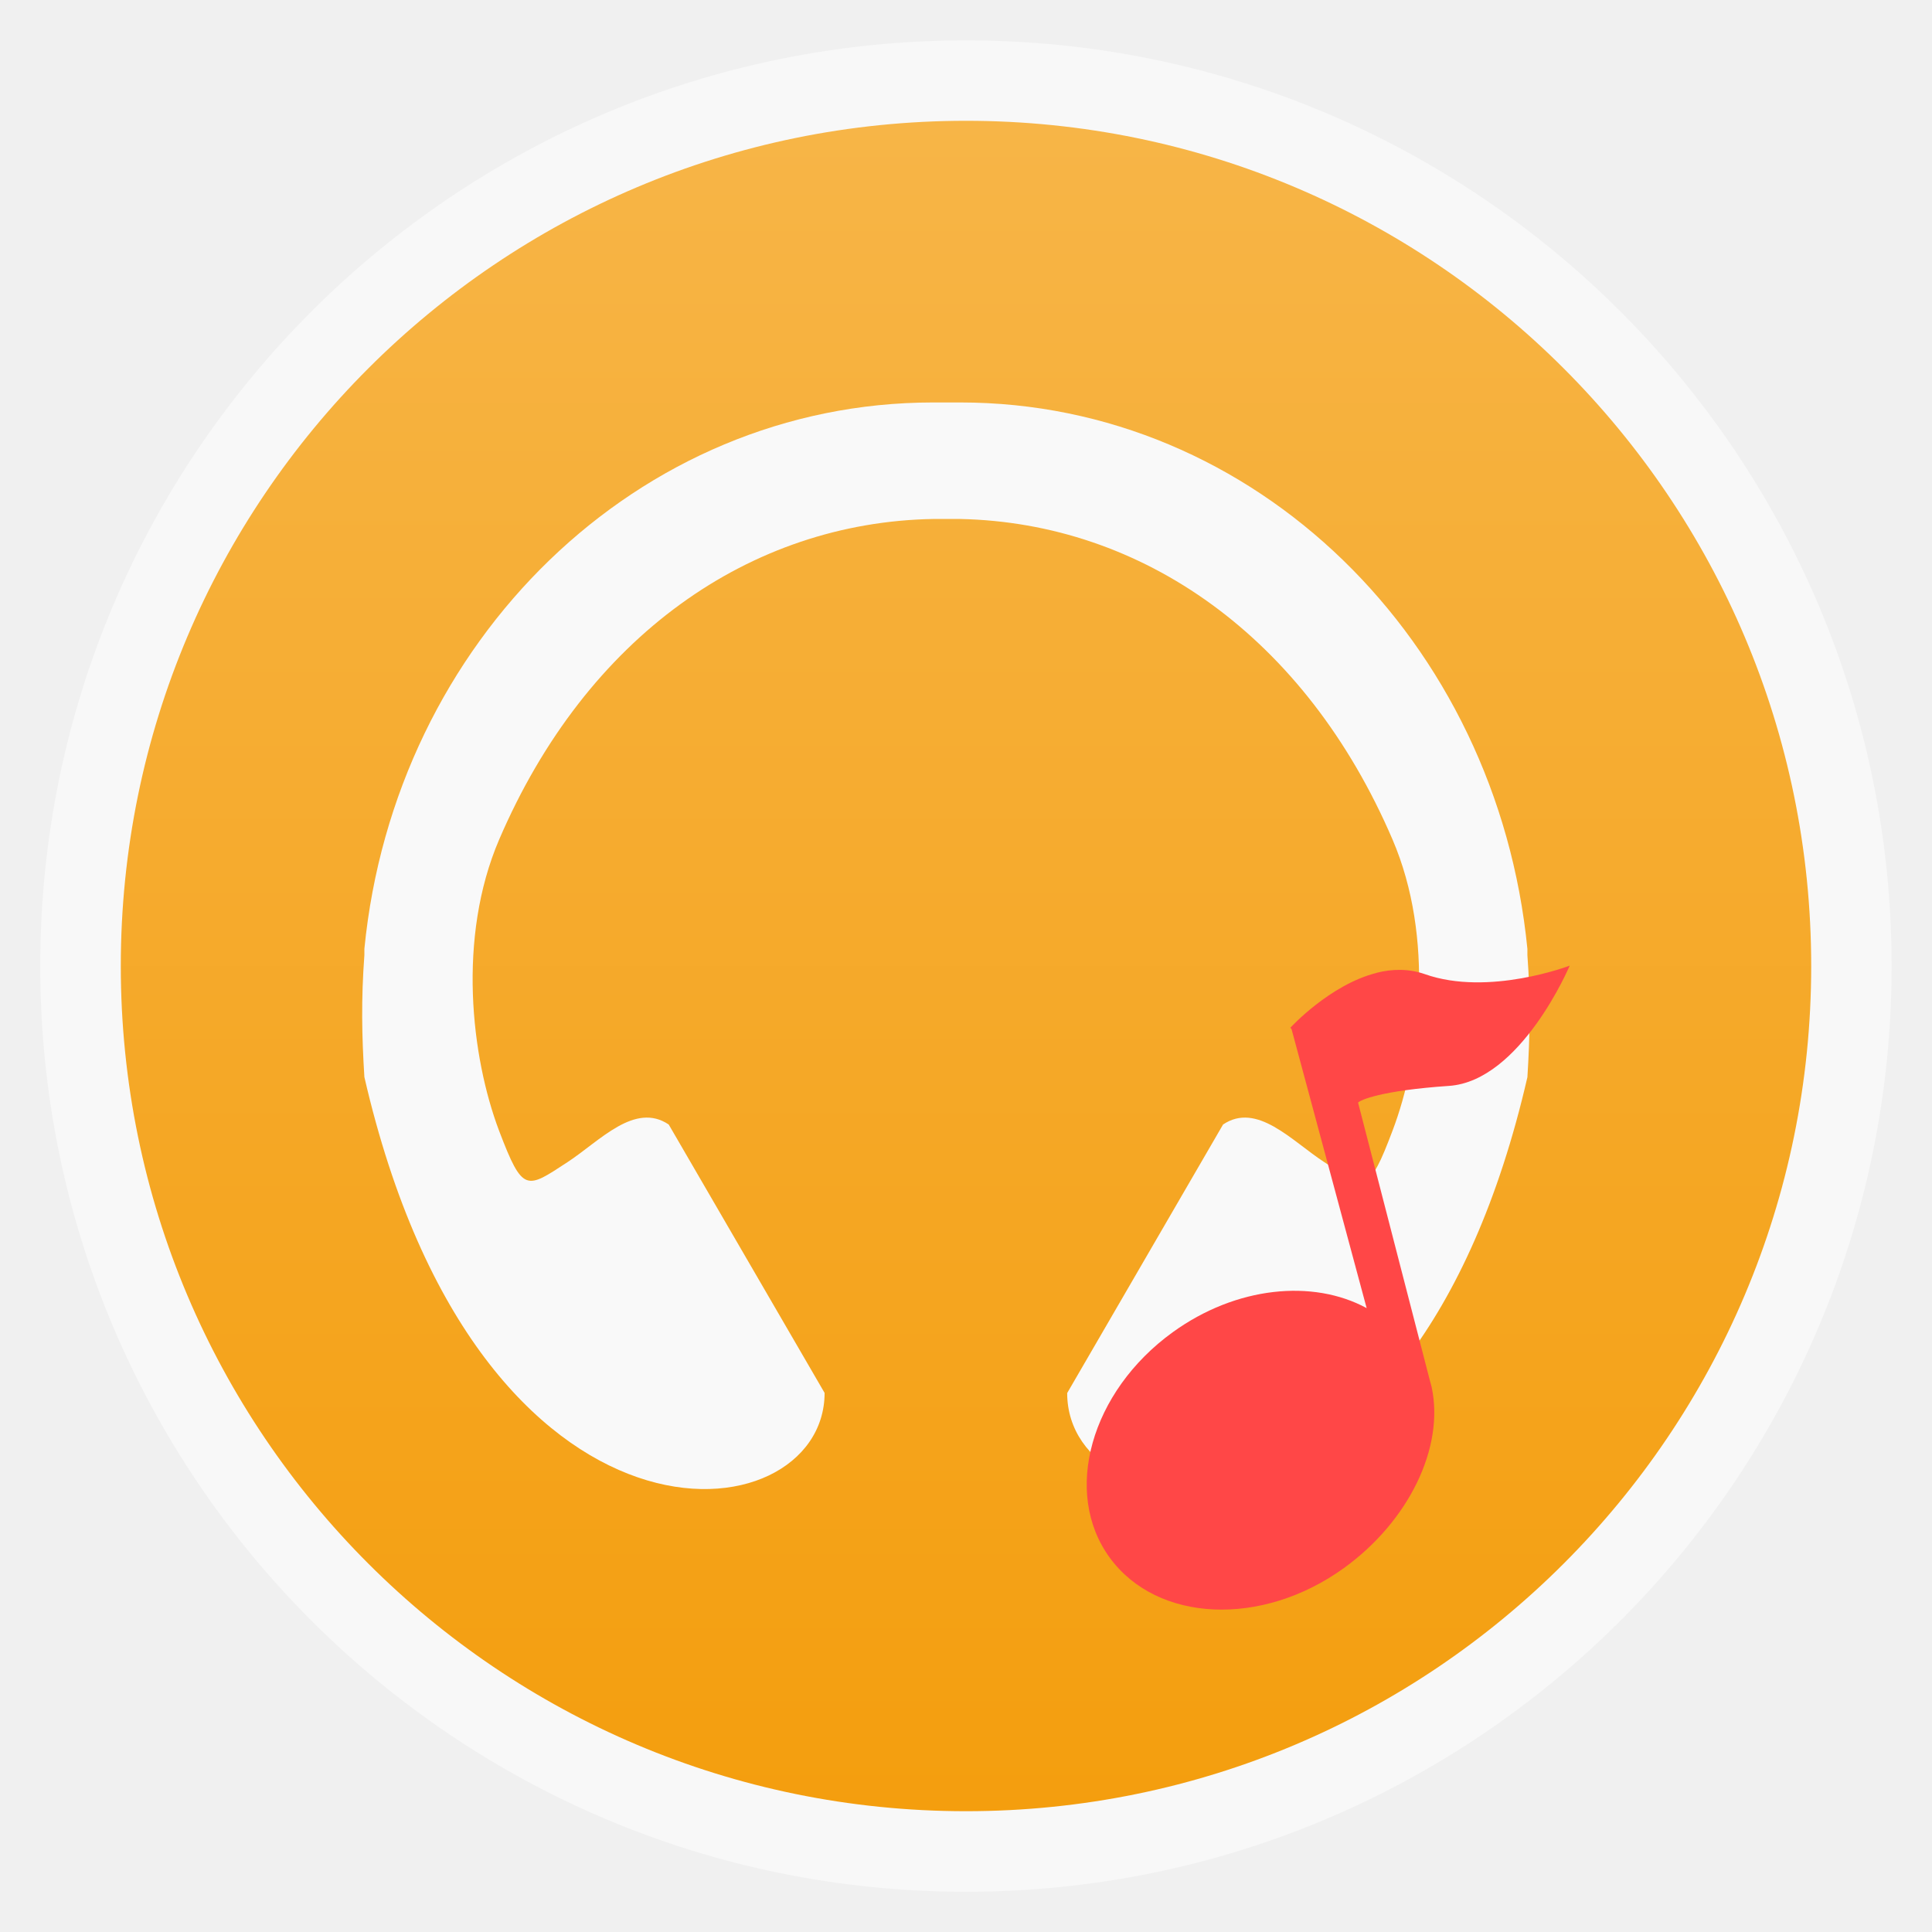
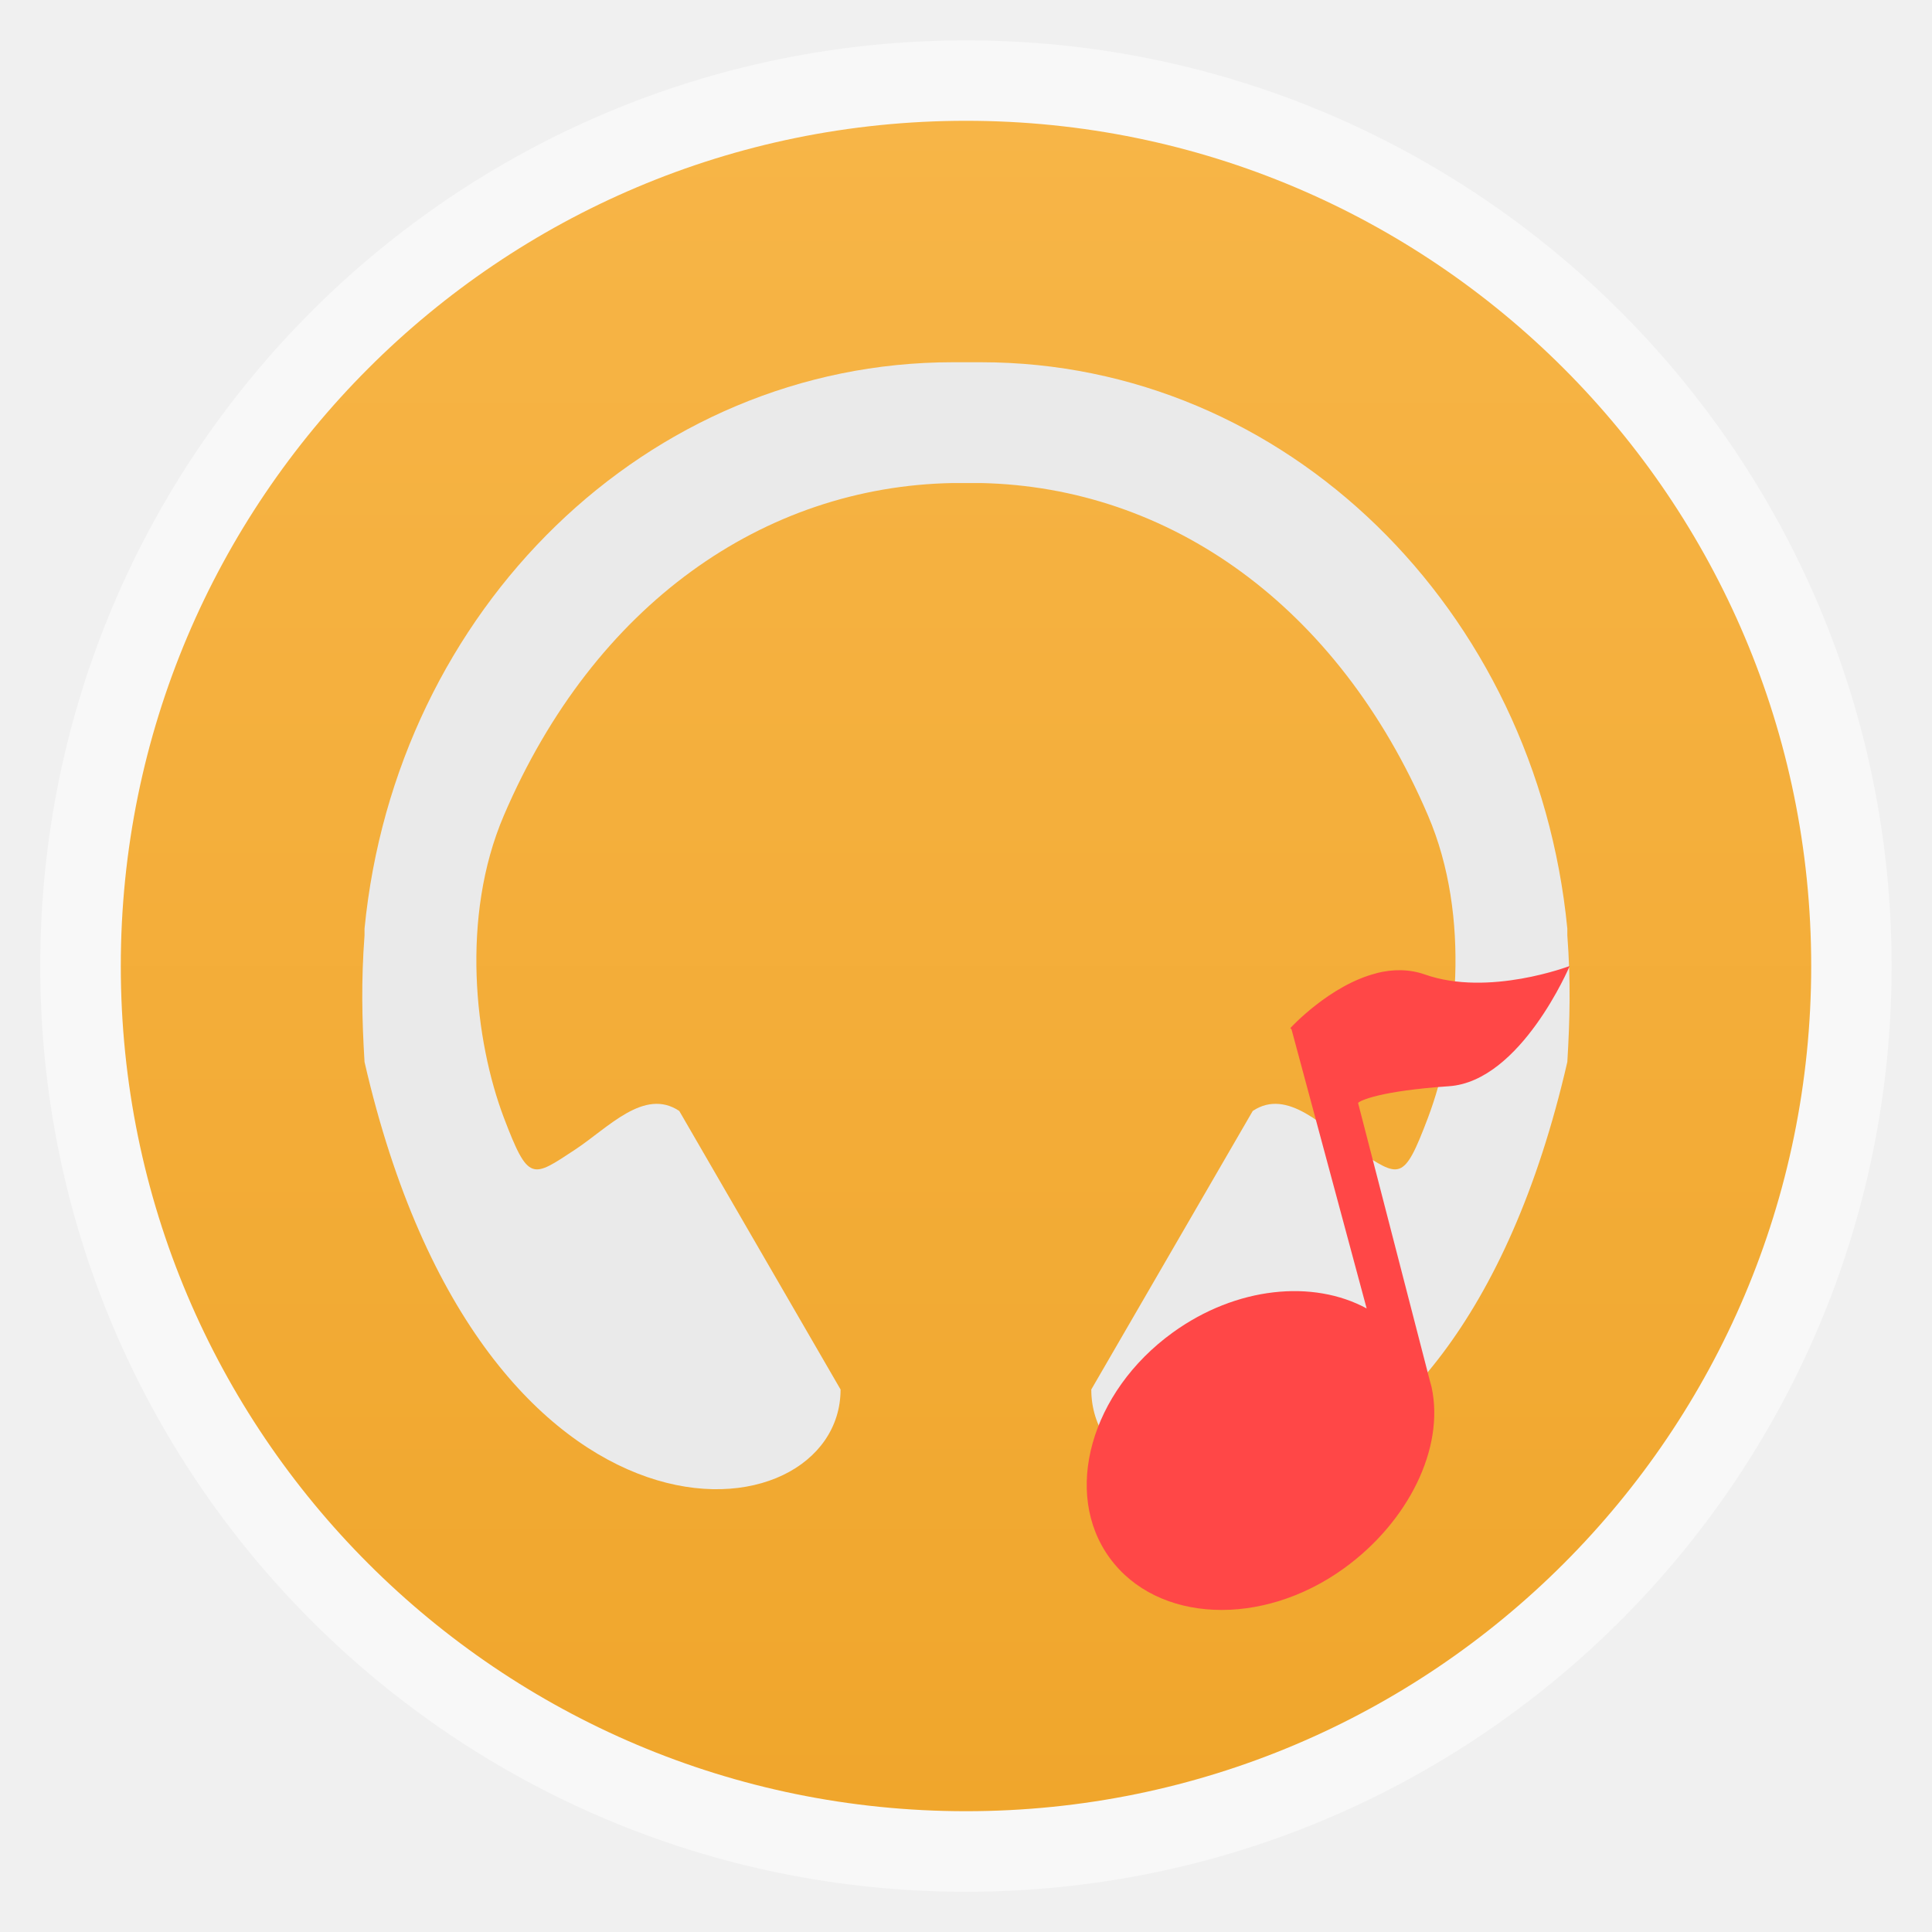
- <svg xmlns="http://www.w3.org/2000/svg" xmlns:xlink="http://www.w3.org/1999/xlink" width="48" viewBox="0 0 13.547 13.547" height="48">
-   <defs>
+ <svg xmlns="http://www.w3.org/2000/svg" xmlns:xlink="http://www.w3.org/1999/xlink" width="48" viewBox="0 0 13.547 13.547" height="48" id="svg2" version="1.1">
+   <defs id="defs4">
    <linearGradient id="linearGradient3772">
-       <stop offset="0" style="stop-color:#f7b547" />
-       <stop offset="1" style="stop-color:#f49e0e" />
+       <stop offset="0" style="stop-color:#f7b547" id="stop7" />
+       <stop offset="1" style="stop-color:#f0a62c;stop-opacity:1;" id="stop9" />
    </linearGradient>
-     <linearGradient gradientTransform="translate(0 -13.54667)" xlink:href="#linearGradient3772" id="linearGradient3778" x1=".847" x2="12.7" gradientUnits="userSpaceOnUse" />
+     <linearGradient gradientTransform="translate(0,-13.54667)" xlink:href="#linearGradient3772" id="linearGradient3778" x1=".847" x2="12.7" gradientUnits="userSpaceOnUse" />
+     <linearGradient xlink:href="#linearGradient3772" id="linearGradient3004" gradientUnits="userSpaceOnUse" gradientTransform="translate(0,-13.54667)" x1=".847" x2="12.7" />
  </defs>
-   <g style="fill-rule:evenodd">
-     <rect width="12.982" x=".282" y=".283" rx="6.491" height="12.982" style="opacity:.5;fill:#fff" />
-     <rect width="11.853" x=".847" y="-12.7" rx="5.927" height="11.853" style="fill:url(#linearGradient3778)" transform="rotate(90)" />
-   </g>
-   <path style="fill:#f9f9f9" d="m 6.543,2.822 c -2.068,0 -3.776,1.671 -3.988,3.831 -6.105e-4,0.006 5.876e-4,0.013 0,0.019 -1.816e-4,0.002 1.787e-4,0.004 0,0.006 -5.895e-4,0.006 5.63e-4,0.013 0,0.019 -0.023,0.311 -0.018,0.566 0,0.855 0.808,3.51 3.227,3.237 3.227,2.215 L 4.689,7.885 C 4.451,7.725 4.207,7.999 3.982,8.147 3.69,8.338 3.667,8.368 3.5,7.93 3.304,7.412 3.205,6.575 3.5,5.887 4.113,4.459 5.263,3.662 6.543,3.639 c 0.063,0 0.127,0 0.19,0 1.275,0.027 2.42,0.824 3.031,2.247 0.296,0.689 0.197,1.526 0,2.043 C 9.598,8.368 9.574,8.338 9.283,8.147 9.057,7.999 8.813,7.725 8.576,7.885 l -1.093,1.883 c 0,1.021 2.419,1.295 3.227,-2.215 0.018,-0.289 0.023,-0.545 0,-0.855 -5.7e-4,-0.006 5.89e-4,-0.013 0,-0.019 -1.78e-4,-0.002 1.82e-4,-0.004 0,-0.006 -5.9e-4,-0.006 6.09e-4,-0.013 0,-0.019 C 10.497,4.493 8.801,2.822 6.733,2.822 c -0.19,0 0,0 -0.19,0 z" />
-   <g style="fill:#ff4747" transform="matrix(.28222 0 0 .28222 7.05556 -285.7111)">
-     <path d="m 9.202,1036.542 c -1.165,0.293 -2.143,1.363 -2.143,1.363 l 0.03,0.034 1.866,6.932 c -1.334,-0.724 -3.239,-0.542 -4.817,0.598 -2.038,1.473 -2.747,3.984 -1.567,5.601 1.18,1.617 3.783,1.731 5.821,0.258 1.606,-1.161 2.501,-2.991 2.178,-4.494 -0.01,-0.047 -0.025,-0.091 -0.037,-0.137 l -1.791,-6.931 c 0.042,-0.061 0.564,-0.301 2.256,-0.416 1.79,-0.121 3.002,-2.988 3.002,-2.988 0,0 -2.013,0.771 -3.597,0.212 -0.396,-0.14 -0.813,-0.133 -1.201,-0.034 z" />
+   <rect id="rect14" style="opacity:0.5;fill:#ffffff;fill-rule:evenodd" height="12.982" rx="6.491" y="0.283" x="0.282" width="12.982" />
+   <rect id="rect16" transform="matrix(0,1,-1,0,0,0)" style="fill:url(#linearGradient3004);fill-rule:evenodd" height="11.853" rx="5.927" y="-12.7" x="0.847" width="11.853" />
+   <path style="fill:#eaeaea;fill-opacity:1" d="m 6.681,2.54 c -2.14,0 -3.906,1.733 -4.125,3.972 -6.315e-4,0.006 6.079e-4,0.013 0,0.02 -1.878e-4,0.002 1.849e-4,0.004 0,0.007 -6.098e-4,0.007 5.824e-4,0.013 0,0.02 -0.024,0.322 -0.018,0.587 0,0.887 0.836,3.64 3.338,3.357 3.338,2.297 L 4.763,7.79 C 4.517,7.625 4.265,7.908 4.031,8.062 3.73,8.26 3.706,8.291 3.533,7.837 c -0.203,-0.536 -0.306,-1.405 0,-2.119 0.634,-1.481 1.823,-2.307 3.148,-2.331 0.066,0 0.131,0 0.197,0 1.319,0.028 2.503,0.855 3.135,2.331 0.306,0.714 0.203,1.582 0,2.119 C 9.841,8.291 9.817,8.26 9.515,8.062 9.282,7.908 9.03,7.625 8.784,7.79 L 7.652,9.743 c 0,1.059 2.502,1.343 3.338,-2.297 0.018,-0.3 0.024,-0.565 0,-0.887 -5.9e-4,-0.007 6.09e-4,-0.013 0,-0.02 -1.84e-4,-0.002 1.88e-4,-0.004 0,-0.007 -6.1e-4,-0.006 6.3e-4,-0.013 0,-0.02 C 10.772,4.273 9.017,2.54 6.878,2.54 c -0.197,0 0,0 -0.197,0 z" id="path18" />
+   <g style="fill:#ff4747" transform="matrix(0.28222,0,0,0.28222,7.05556,-285.7088)" id="g20">
+     <path d="m 9.202,1036.542 c -1.165,0.293 -2.143,1.363 -2.143,1.363 l 0.03,0.034 1.866,6.932 c -1.334,-0.724 -3.239,-0.542 -4.817,0.598 -2.038,1.473 -2.747,3.984 -1.567,5.601 1.18,1.617 3.783,1.731 5.821,0.258 1.606,-1.161 2.501,-2.991 2.178,-4.494 -0.01,-0.047 -0.025,-0.091 -0.037,-0.137 l -1.791,-6.931 c 0.042,-0.061 0.564,-0.301 2.256,-0.416 1.79,-0.121 3.002,-2.988 3.002,-2.988 0,0 -2.013,0.771 -3.597,0.212 -0.396,-0.14 -0.813,-0.133 -1.201,-0.034 z" id="path22" />
  </g>
</svg>
